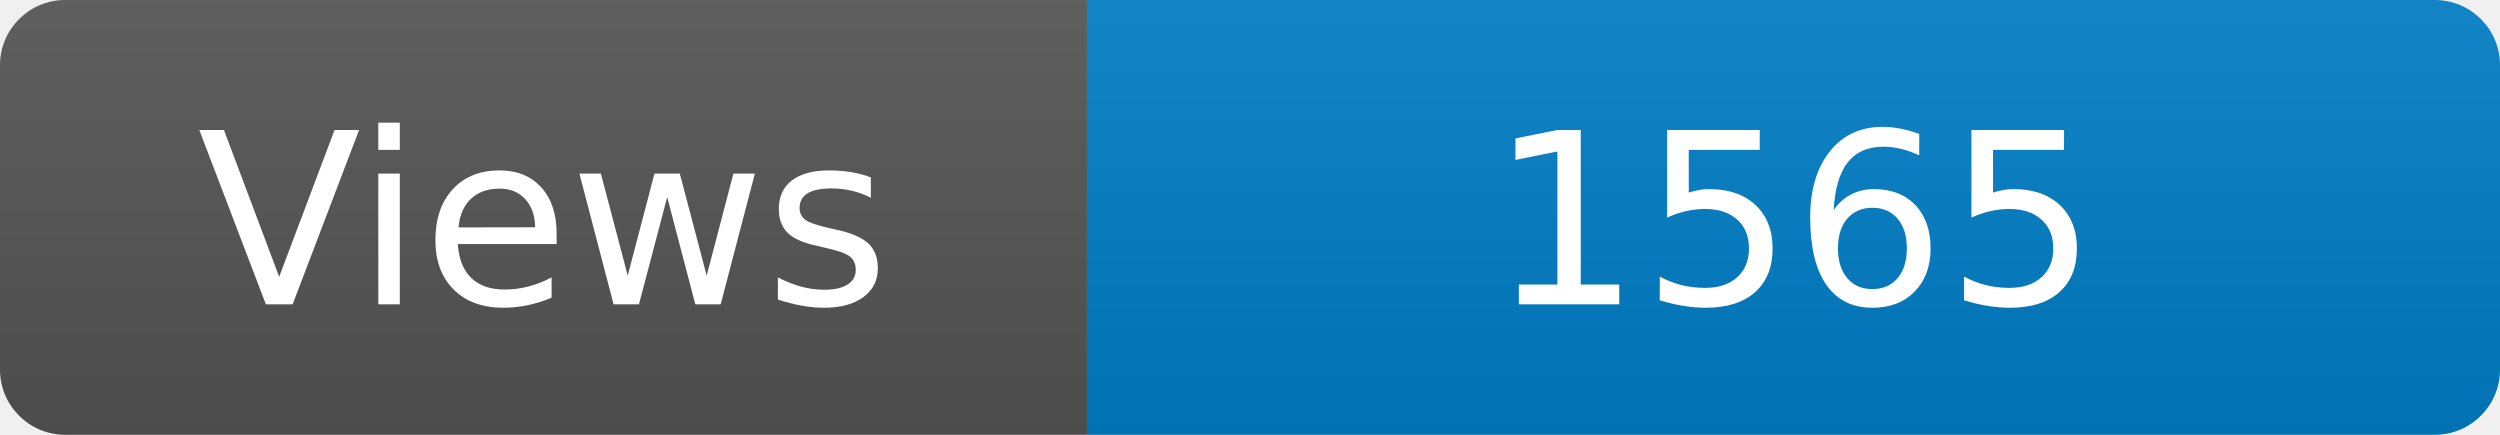
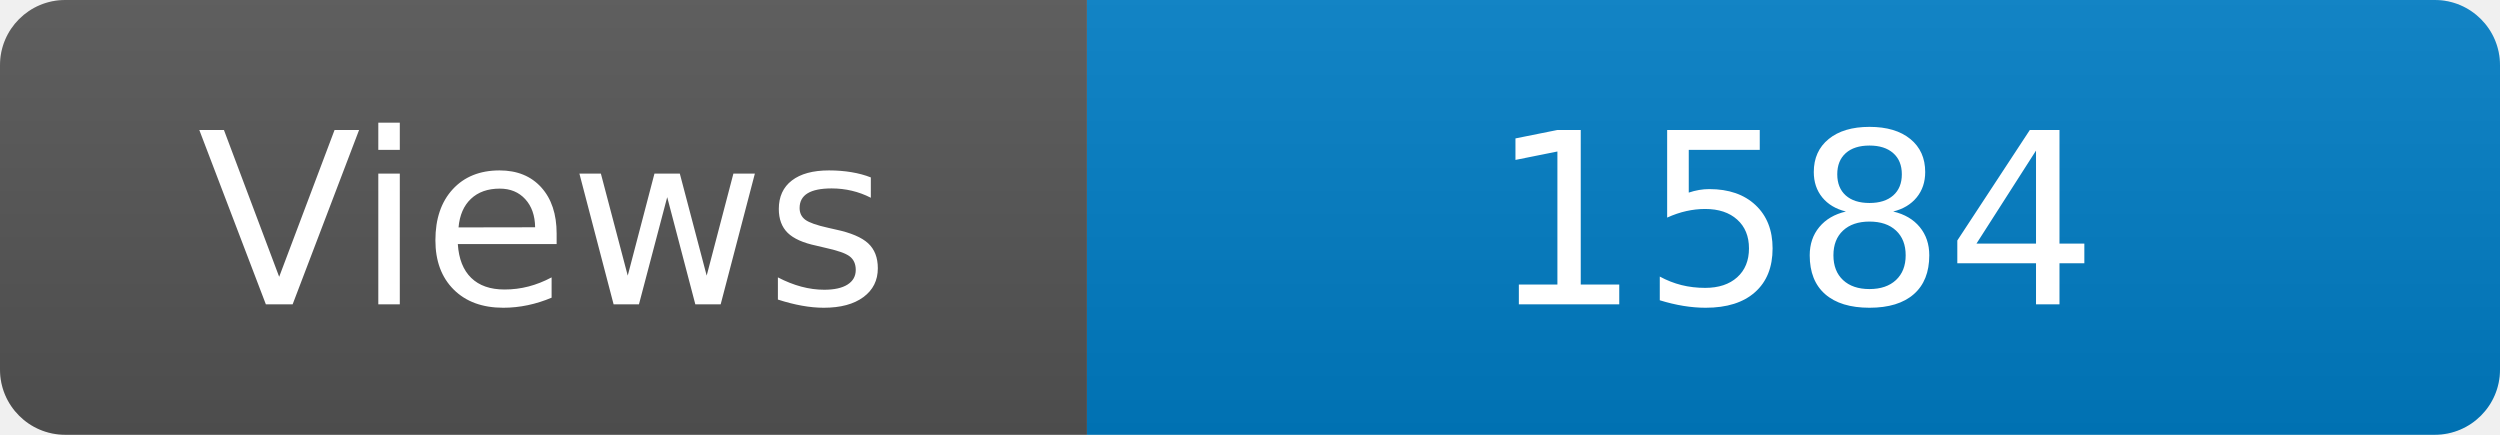
<svg xmlns="http://www.w3.org/2000/svg" width="115" height="20" role="img" aria-label="Maintained?: yes">
  <linearGradient id="s" x2="0" y2="100%">
    <stop offset="0" stop-color="#bbb" stop-opacity=".1" />
    <stop offset="1" stop-opacity=".1" />
  </linearGradient>
  <clipPath id="r">
    <rect width="115" height="20" rx="3" fill="#fff" />
  </clipPath>
  <g clip-path="url(#r)">
    <rect width="50" height="20" fill="#555" />
    <rect x="50" width="160" height="20" fill="#007ec6" />
    <rect width="115" height="20" fill="url(#s)" />
  </g>
  <g fill="#fff" text-anchor="middle" font-family="Verdana,Geneva,DejaVu Sans,sans-serif" font-size="110">
    <text x="250" y="140" transform="scale(.1)" fill="#fff">Views</text>
-     <text x="825" y="140" transform="scale(.1)" fill="#fff">1565</text>
+     <text x="825" y="140" transform="scale(.1)" fill="#fff">1584</text>
  </g>
</svg>
